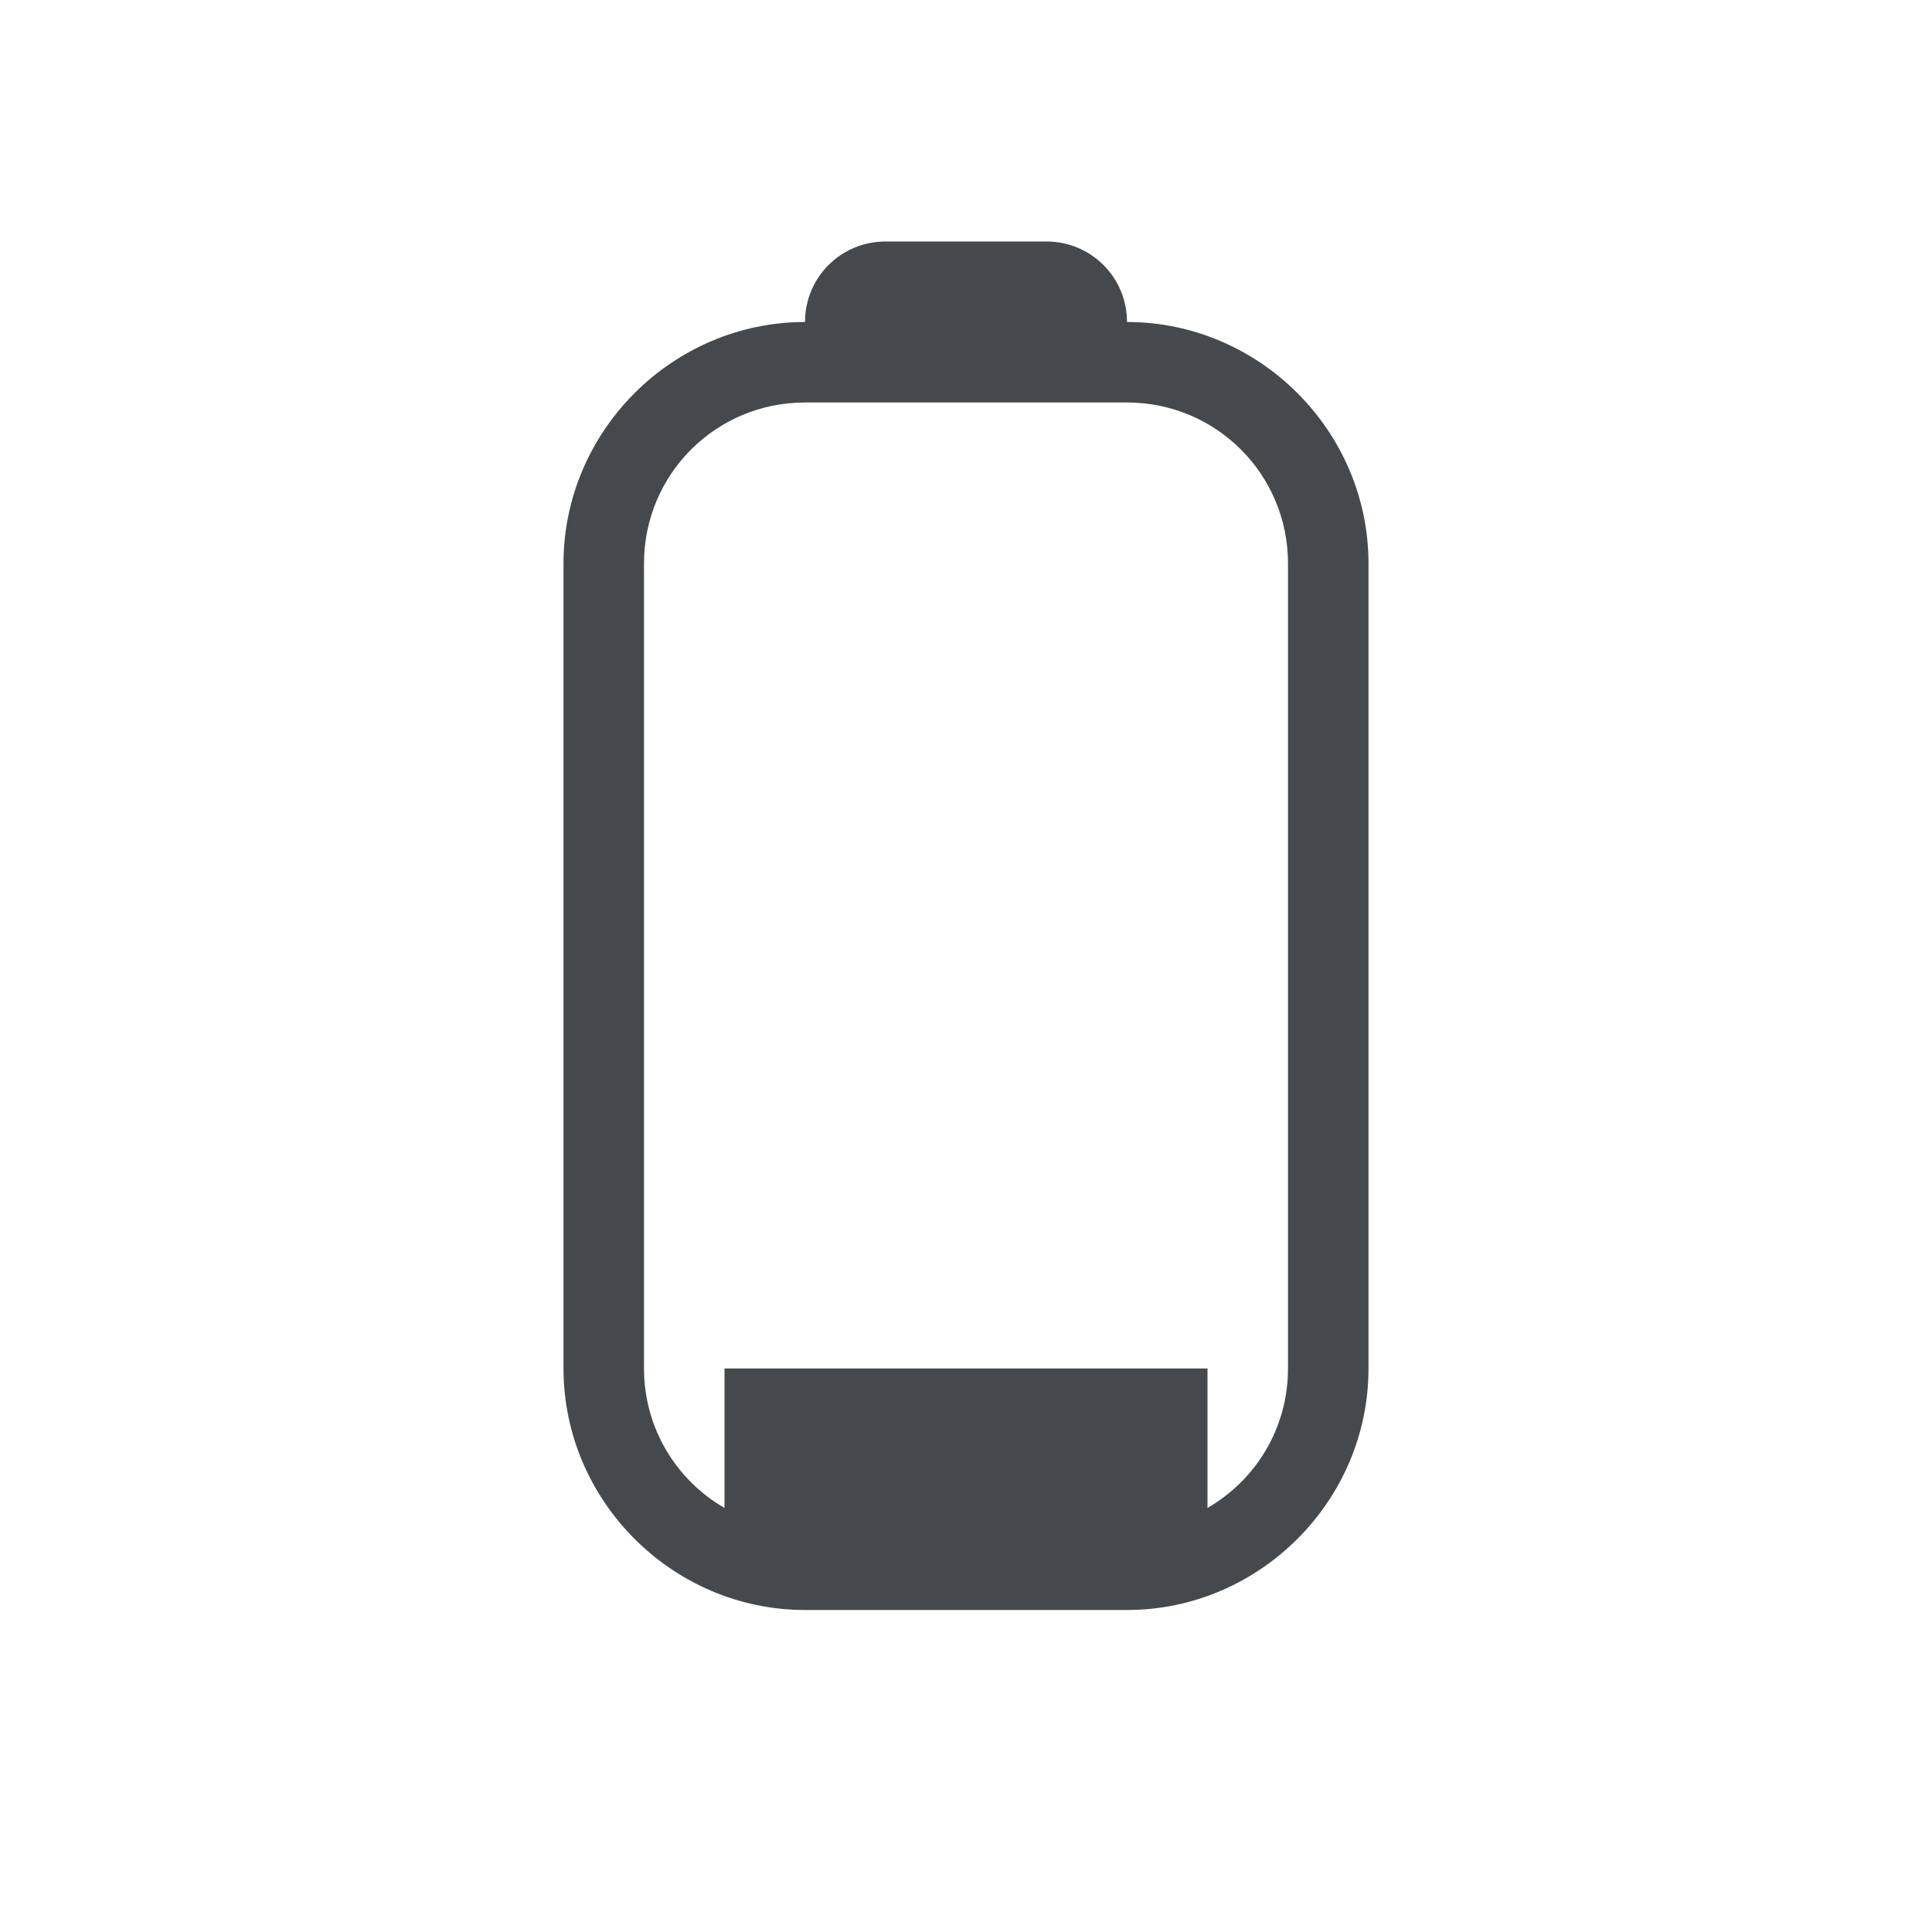
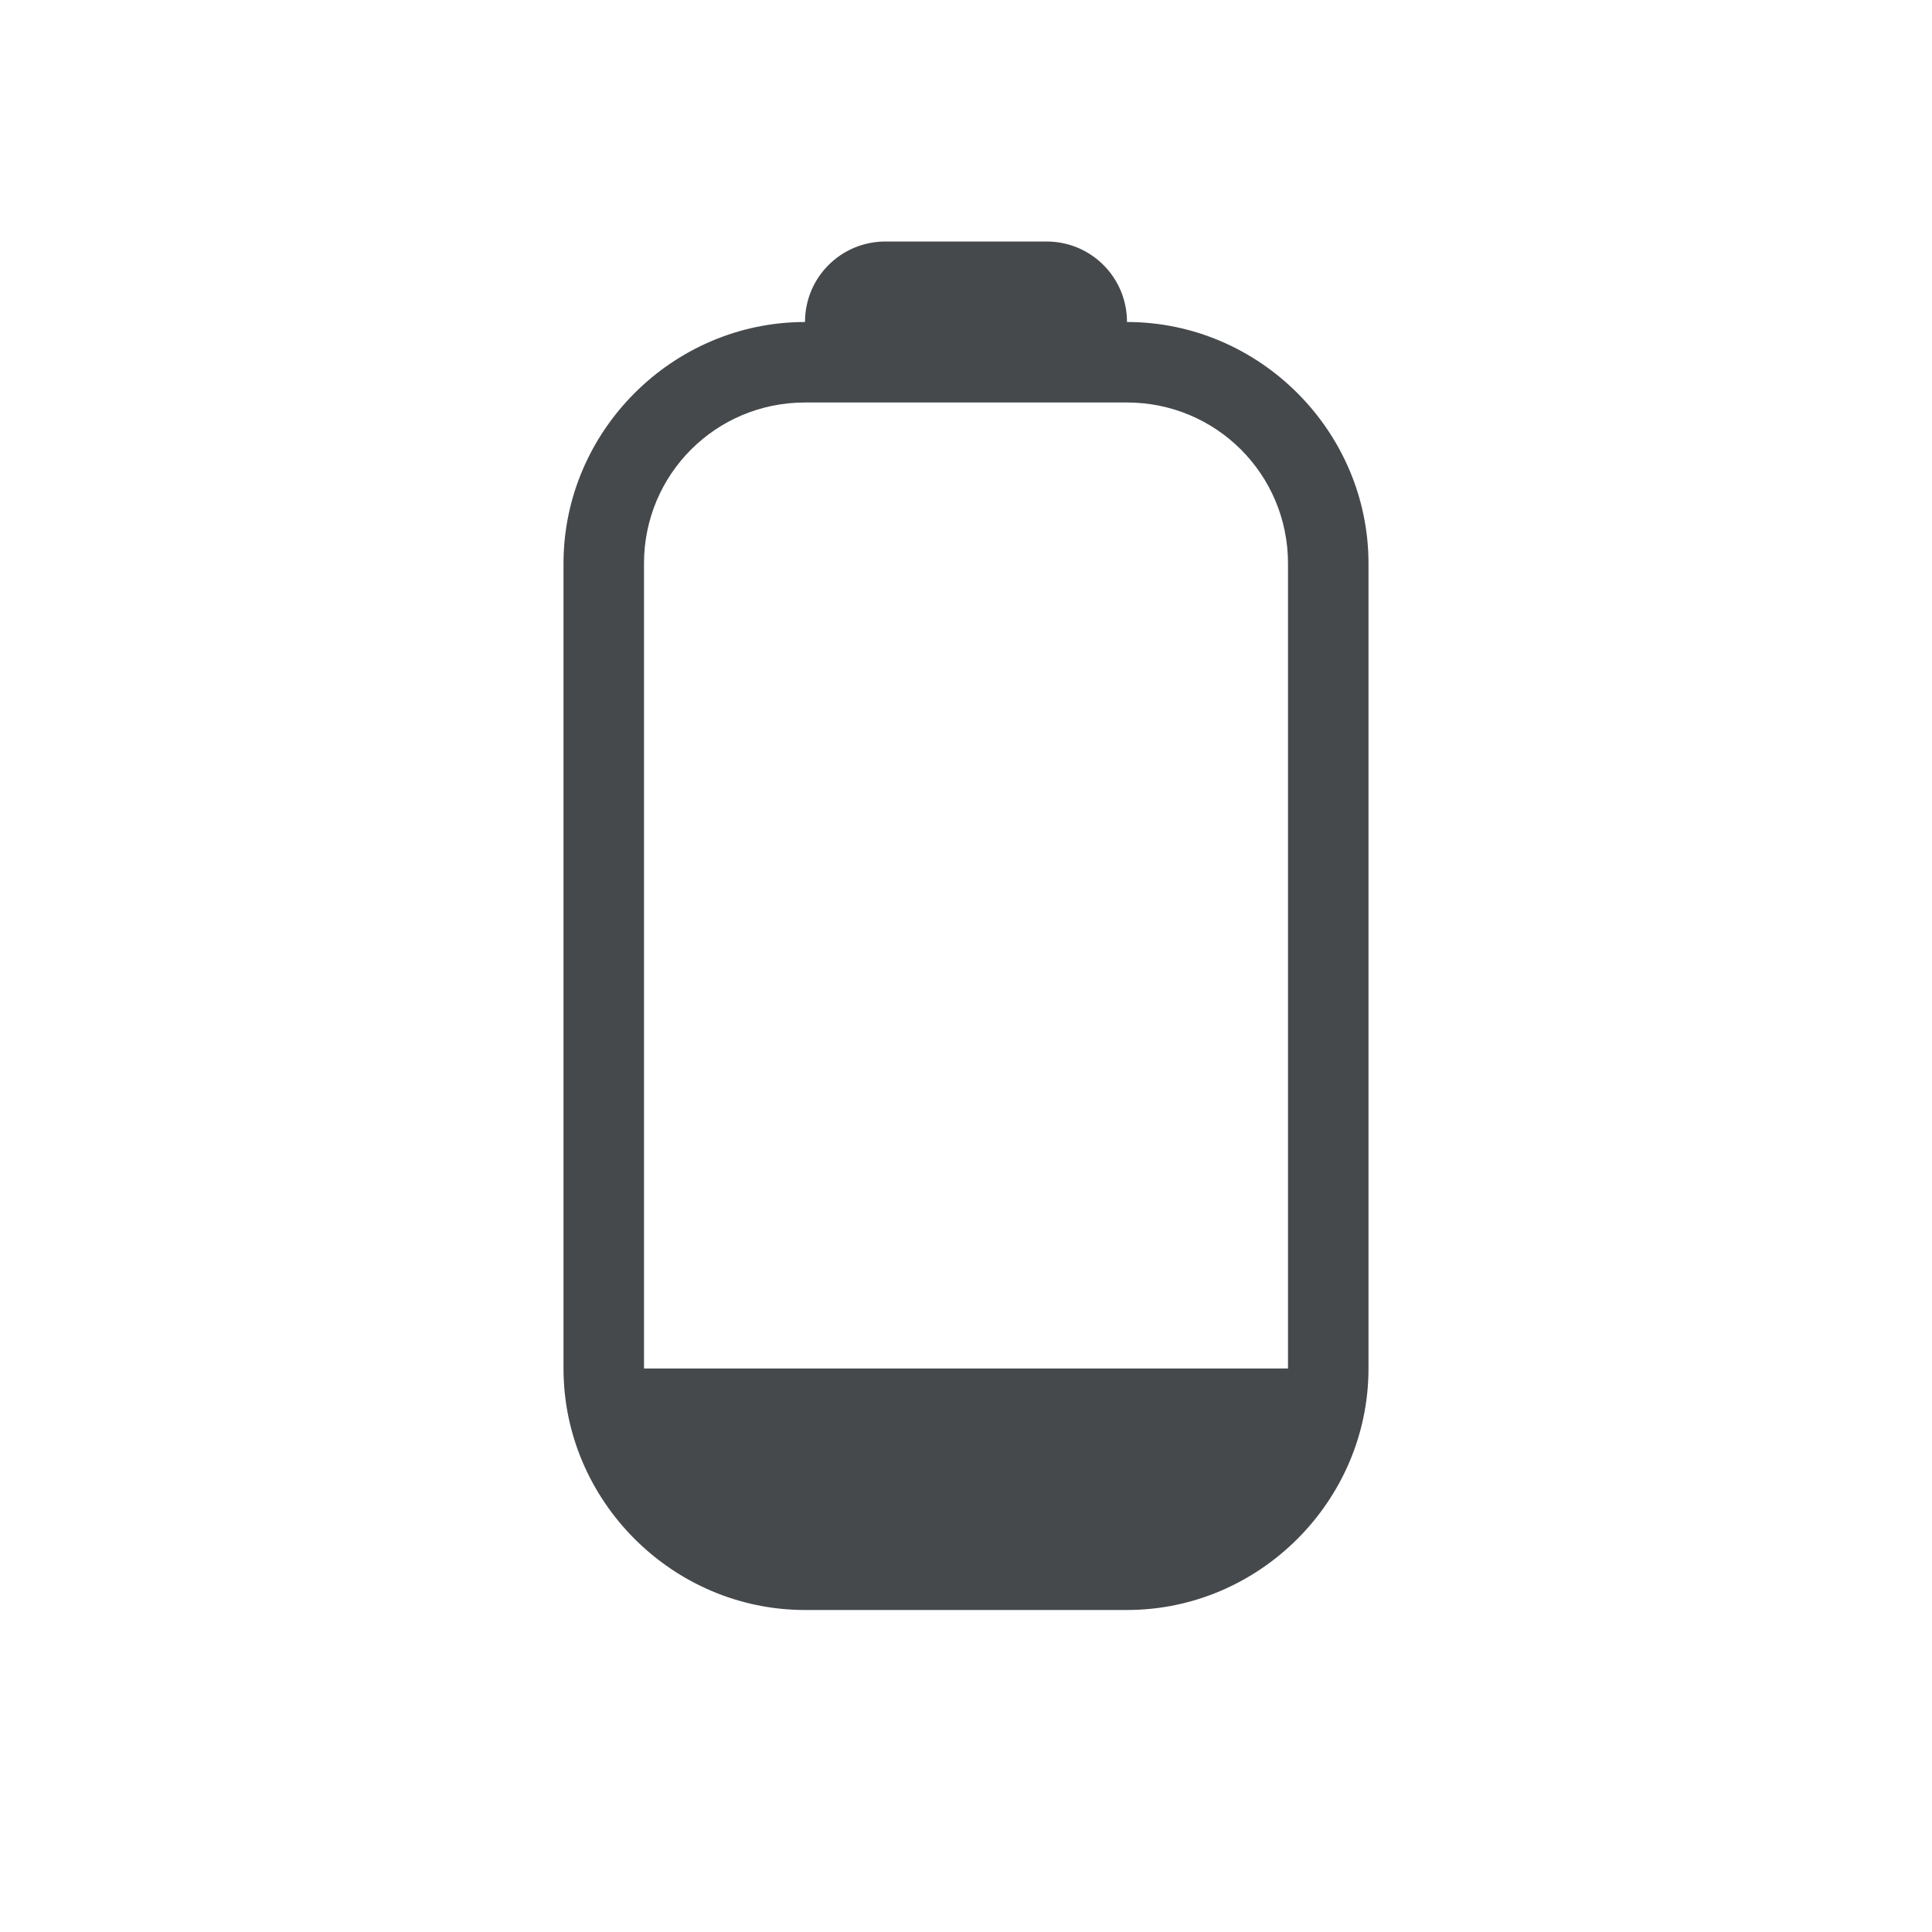
<svg xmlns="http://www.w3.org/2000/svg" width="24" height="24" version="1.1">
  <defs id="e">
-     <style id="current-color-scheme" type="text/css">
- 			.ColorScheme-Text {color:#090d11;}
- 			.ColorScheme-Background{color:#ffffff;}
- 		</style>
+     <style id="current-color-scheme" type="text/css">.ColorScheme-Text {color:#090d11;}
+ 			.ColorScheme-Background{color:#ffffff;}</style>
  </defs>
-   <g transform="translate(3316.4 -2092.7)">
-     <path class="ColorScheme-Background" transform="translate(-3316.4 2092.7)" d="m11 2c-0.751 0-1.284 0.501-1.625 1.125-1.892 0.312-3.375 1.9-3.375 3.875v10c0 2.194 1.806 4 4 4h4c2.194 0 4-1.806 4-4v-10c0-1.97-1.489-3.558-3.375-3.875-0.342-0.624-0.874-1.125-1.625-1.125h-2zm0 1h2c0.554 0 1 0.446 1 1 1.645 0 3 1.355 3 3v10c0 1.645-1.355 3-3 3h-4c-1.645 0-3-1.355-3-3v-10c0-1.645 1.355-3 3-3 0-0.554 0.446-1 1-1zm-3 14c0 0.743 0.402 1.387 1 1.732v-1.732h-1zm7 0v1.732c0.598-0.345 1-0.99 1-1.732h-1z" fill="currentColor" fill-opacity=".5" />
-     <path class="ColorScheme-Text" transform="translate(-3316.4 2092.7)" d="m11 3c-0.554 0-1 0.446-1 1-1.645 0-3 1.355-3 3v10c0 1.645 1.355 3 3 3h4c1.645 0 3-1.355 3-3v-10c0-1.645-1.355-3-3-3 0-0.554-0.446-1-1-1h-2zm-1 2h4c1.108 0 2 0.892 2 2v10c0 0.743-0.402 1.387-1 1.732v-1.732h-6v1.732c-0.598-0.345-1-0.99-1-1.732v-10c0-1.108 0.892-2 2-2z" fill="currentColor" fill-opacity=".75" />
-   </g>
+   <path class="ColorScheme-Background" d="m11 2c-0.751 0-1.284 0.501-1.625 1.125-1.892 0.312-3.375 1.9-3.375 3.875v10c0 2.194 1.806 4 4 4h4c2.194 0 4-1.806 4-4v-10c0-1.97-1.489-3.558-3.375-3.875-0.342-0.624-0.874-1.125-1.625-1.125h-2zm0 1h2c0.554 0 1 0.446 1 1 1.645 0 3 1.355 3 3v10c0 1.645-1.355 3-3 3h-4c-1.645 0-3-1.355-3-3v-10c0-1.645 1.355-3 3-3 0-0.554 0.446-1 1-1zm-3 13v1h8v-1h-8z" style="fill-opacity:.5;fill:currentColor" />
+   <path class="ColorScheme-Text" d="m11 3c-0.554 0-1 0.446-1 1-1.645 0-3 1.355-3 3v10c0 1.645 1.355 3 3 3h4c1.645 0 3-1.355 3-3v-10c0-1.645-1.355-3-3-3 0-0.554-0.446-1-1-1zm-1 2h4c1.108 0 2 0.892 2 2v10h-8v-10c0-1.108 0.892-2 2-2z" style="fill-opacity:.75;fill:currentColor" />
</svg>
